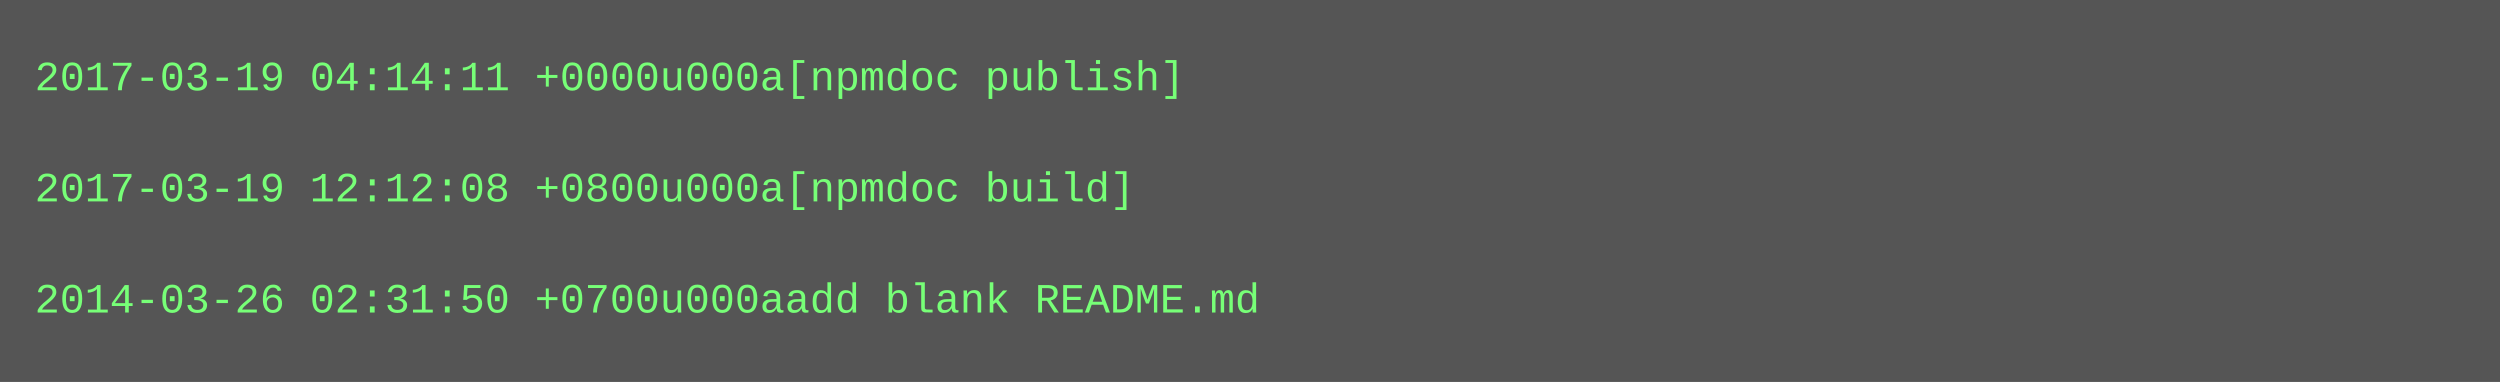
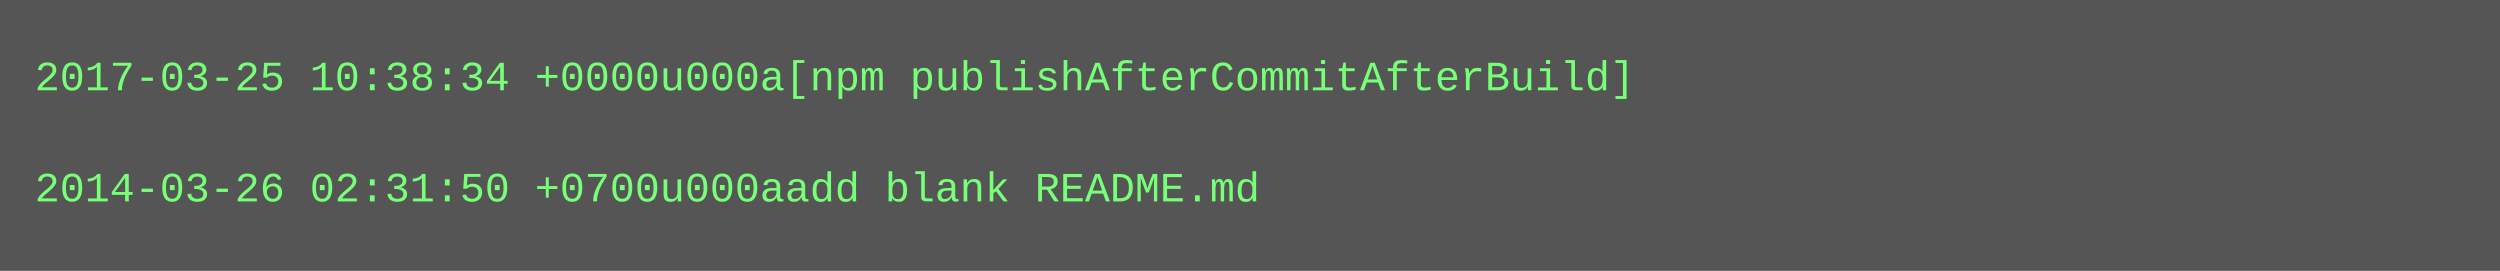
- <svg xmlns="http://www.w3.org/2000/svg" height="110" width="720">
-   <rect height="110" fill="#555" width="720" />
+ <svg xmlns="http://www.w3.org/2000/svg" height="78" width="720">
+   <rect height="78" fill="#555" width="720" />
  <text fill="#7f7" font-family="Courier New" font-size="12" xml:space="preserve">
-     <tspan x="10" y="26">2017-03-19 04:14:11 +0000u000a[npmdoc publish]</tspan>
+     <tspan x="10" y="26">2017-03-25 10:38:34 +0000u000a[npm publishAfterCommitAfterBuild]</tspan>
    <tspan x="10" y="42" />
-     <tspan x="10" y="58">2017-03-19 12:12:08 +0800u000a[npmdoc build]</tspan>
-     <tspan x="10" y="74" />
-     <tspan x="10" y="90">2014-03-26 02:31:50 +0700u000aadd blank README.md</tspan>
+     <tspan x="10" y="58">2014-03-26 02:31:50 +0700u000aadd blank README.md</tspan>
  </text>
</svg>
